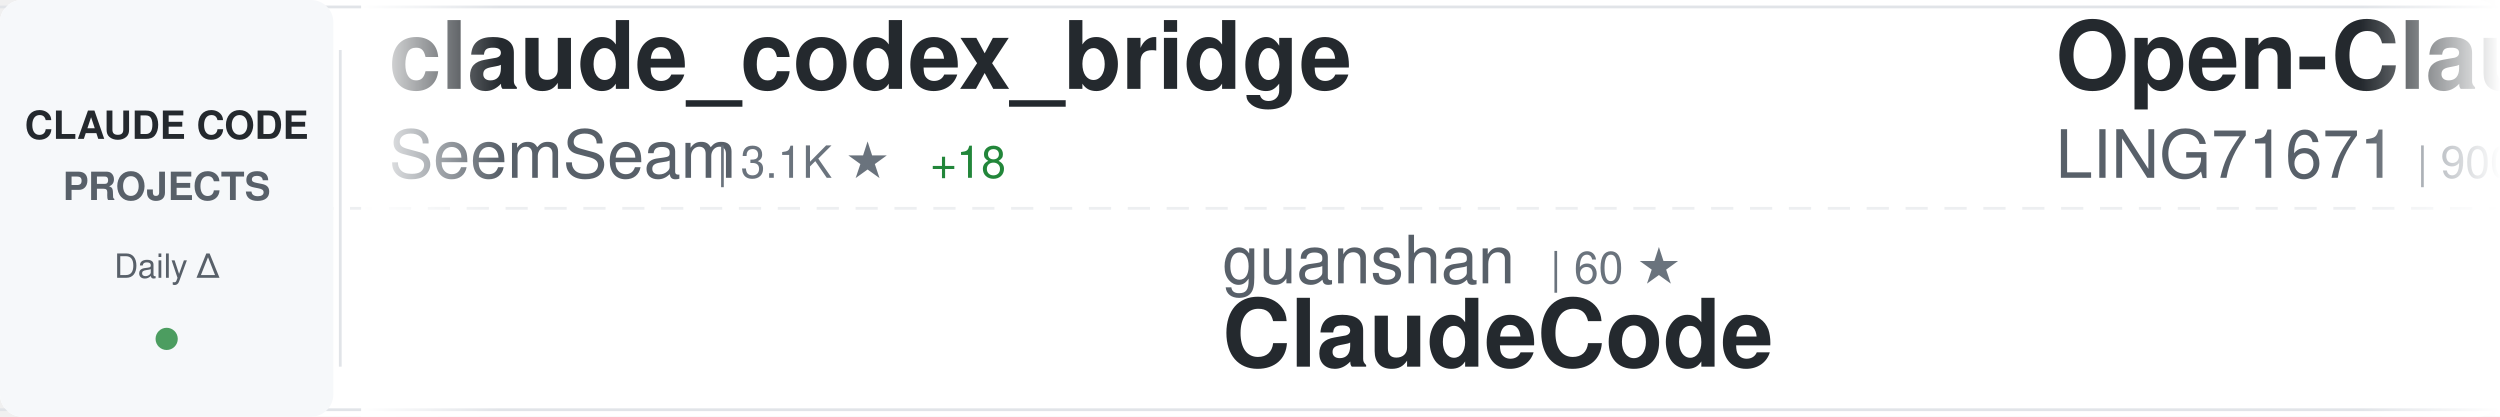
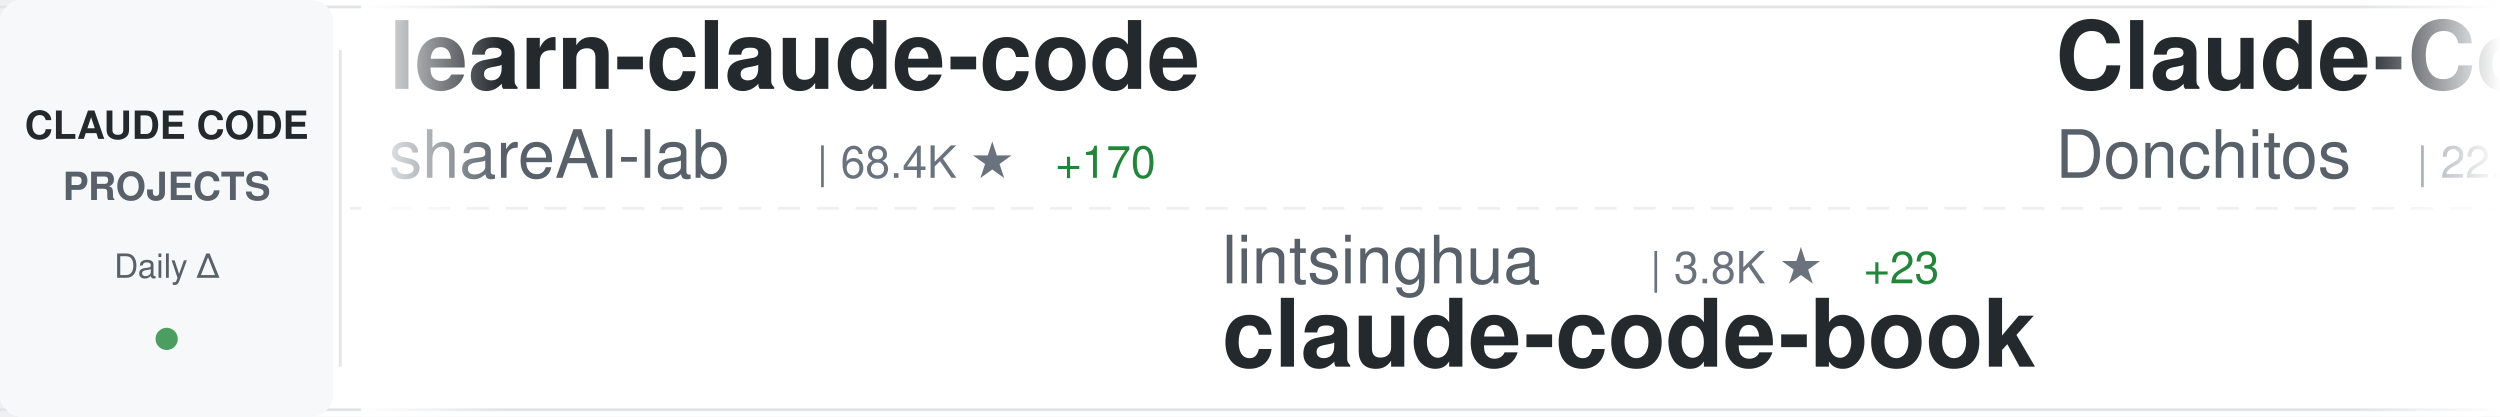
<svg xmlns="http://www.w3.org/2000/svg" width="900" height="150">
  <defs>
    <linearGradient id="awesomeLeftFade" x1="0%" y1="0%" x2="100%" y2="0%">
      <stop offset="0%" style="stop-color:#ffffff;stop-opacity:1" />
      <stop offset="100%" style="stop-color:#ffffff;stop-opacity:0" />
    </linearGradient>
    <linearGradient id="awesomeRightFade" x1="0%" y1="0%" x2="100%" y2="0%">
      <stop offset="0%" style="stop-color:#ffffff;stop-opacity:0" />
      <stop offset="100%" style="stop-color:#ffffff;stop-opacity:1" />
    </linearGradient>
  </defs>
  <rect width="900" height="150" fill="#ffffff" rx="8" />
  <rect x="0" y="2" width="900" height="1" fill="#e1e4e8" />
  <rect x="0" y="147" width="900" height="1" fill="#e1e4e8" />
  <line x1="0" y1="75" x2="900" y2="75" stroke="#e1e4e8" stroke-width="1" stroke-dasharray="8 6" opacity="0.6" />
  <rect x="0" y="0" width="120" height="150" fill="#f6f8fa" rx="8" />
  <text x="60" y="50" font-family="-apple-system, BlinkMacSystemFont, 'Segoe UI', Helvetica, Arial, sans-serif" font-size="14" font-weight="600" fill="#24292e" text-anchor="middle">CLAUDE CODE</text>
  <text x="60" y="72" font-family="-apple-system, BlinkMacSystemFont, 'Segoe UI', Helvetica, Arial, sans-serif" font-size="14" font-weight="600" fill="#586069" text-anchor="middle">PROJECTS</text>
  <text x="60" y="100" font-family="-apple-system, BlinkMacSystemFont, 'Segoe UI', Helvetica, Arial, sans-serif" font-size="12" font-weight="500" fill="#586069" text-anchor="middle">Daily Δ</text>
  <circle cx="60" cy="122" r="4" fill="#22863a" opacity="0.8" />
  <rect x="122" y="18" width="1" height="114" fill="#e1e4e8" />
  <clipPath id="awesomeTickerClip">
    <rect x="130" y="0" width="770" height="150" />
  </clipPath>
  <g clip-path="url(#awesomeTickerClip)">
    <g id="awesomeTickerItems">
      <animateTransform attributeName="transform" attributeType="XML" type="translate" from="0 0" to="-3000 0" dur="54s" repeatCount="indefinite" />
      <g transform="translate(0, 0)">
-         <text x="140" y="32" font-family="-apple-system, BlinkMacSystemFont, 'Segoe UI', Helvetica, Arial, sans-serif" font-size="34" font-weight="600" fill="#24292e">claude_codex_bridge</text>
-         <text x="140" y="64" font-family="-apple-system, BlinkMacSystemFont, 'Segoe UI', Helvetica, Arial, sans-serif" font-size="24" font-weight="400" fill="#586069">SeemSeam</text>
-         <text x="258" y="64" font-family="-apple-system, BlinkMacSystemFont, 'Segoe UI', Helvetica, Arial, sans-serif" font-size="16" font-weight="500" fill="#6a737d">| 3.1K ★</text>
-         <text x="335" y="64" font-family="-apple-system, BlinkMacSystemFont, 'Segoe UI', Helvetica, Arial, sans-serif" font-size="16" font-weight="500" fill="#22863a"> +18</text>
+         <text x="140" y="32" font-family="-apple-system, BlinkMacSystemFont, 'Segoe UI', Helvetica, Arial, sans-serif" font-size="34" font-weight="600" fill="#24292e">learn-claude-code</text>
+         <text x="140" y="64" font-family="-apple-system, BlinkMacSystemFont, 'Segoe UI', Helvetica, Arial, sans-serif" font-size="24" font-weight="400" fill="#586069">shareAI-lab</text>
+         <text x="294" y="64" font-family="-apple-system, BlinkMacSystemFont, 'Segoe UI', Helvetica, Arial, sans-serif" font-size="16" font-weight="500" fill="#6a737d">| 68.4K ★</text>
+         <text x="380" y="64" font-family="-apple-system, BlinkMacSystemFont, 'Segoe UI', Helvetica, Arial, sans-serif" font-size="16" font-weight="500" fill="#22863a"> +170</text>
      </g>
      <g transform="translate(300, 0)">
-         <text x="140" y="102" font-family="-apple-system, BlinkMacSystemFont, 'Segoe UI', Helvetica, Arial, sans-serif" font-size="24" font-weight="400" fill="#586069">guanshan</text>
-         <text x="258" y="102" font-family="-apple-system, BlinkMacSystemFont, 'Segoe UI', Helvetica, Arial, sans-serif" font-size="16" font-weight="500" fill="#6a737d">| 60 ★</text>
-         <text x="140" y="132" font-family="-apple-system, BlinkMacSystemFont, 'Segoe UI', Helvetica, Arial, sans-serif" font-size="34" font-weight="600" fill="#24292e">ClaudeCode</text>
+         <text x="140" y="102" font-family="-apple-system, BlinkMacSystemFont, 'Segoe UI', Helvetica, Arial, sans-serif" font-size="24" font-weight="400" fill="#586069">lintsinghua</text>
+         <text x="294" y="102" font-family="-apple-system, BlinkMacSystemFont, 'Segoe UI', Helvetica, Arial, sans-serif" font-size="16" font-weight="500" fill="#6a737d">| 3.8K ★</text>
+         <text x="371" y="102" font-family="-apple-system, BlinkMacSystemFont, 'Segoe UI', Helvetica, Arial, sans-serif" font-size="16" font-weight="500" fill="#22863a"> +23</text>
+         <text x="140" y="132" font-family="-apple-system, BlinkMacSystemFont, 'Segoe UI', Helvetica, Arial, sans-serif" font-size="34" font-weight="600" fill="#24292e">claude-code-book</text>
      </g>
      <g transform="translate(600, 0)">
-         <text x="140" y="32" font-family="-apple-system, BlinkMacSystemFont, 'Segoe UI', Helvetica, Arial, sans-serif" font-size="34" font-weight="600" fill="#24292e">Open-ClaudeCode</text>
-         <text x="140" y="64" font-family="-apple-system, BlinkMacSystemFont, 'Segoe UI', Helvetica, Arial, sans-serif" font-size="24" font-weight="400" fill="#586069">LING71671</text>
-         <text x="270" y="64" font-family="-apple-system, BlinkMacSystemFont, 'Segoe UI', Helvetica, Arial, sans-serif" font-size="16" font-weight="500" fill="#6a737d">| 900 ★</text>
-         <text x="338" y="64" font-family="-apple-system, BlinkMacSystemFont, 'Segoe UI', Helvetica, Arial, sans-serif" font-size="16" font-weight="500" fill="#22863a"> +2</text>
+         <text x="140" y="32" font-family="-apple-system, BlinkMacSystemFont, 'Segoe UI', Helvetica, Arial, sans-serif" font-size="34" font-weight="600" fill="#24292e">Claude-Code-Game-Studios</text>
+         <text x="140" y="64" font-family="-apple-system, BlinkMacSystemFont, 'Segoe UI', Helvetica, Arial, sans-serif" font-size="24" font-weight="400" fill="#586069">Donchitos</text>
+         <text x="270" y="64" font-family="-apple-system, BlinkMacSystemFont, 'Segoe UI', Helvetica, Arial, sans-serif" font-size="16" font-weight="500" fill="#6a737d">| 22.2K ★</text>
+         <text x="356" y="64" font-family="-apple-system, BlinkMacSystemFont, 'Segoe UI', Helvetica, Arial, sans-serif" font-size="16" font-weight="500" fill="#22863a"> +113</text>
      </g>
      <g transform="translate(900, 0)">
-         <text x="140" y="102" font-family="-apple-system, BlinkMacSystemFont, 'Segoe UI', Helvetica, Arial, sans-serif" font-size="24" font-weight="400" fill="#586069">shareAI-lab</text>
-         <text x="294" y="102" font-family="-apple-system, BlinkMacSystemFont, 'Segoe UI', Helvetica, Arial, sans-serif" font-size="16" font-weight="500" fill="#6a737d">| 68.3K ★</text>
-         <text x="380" y="102" font-family="-apple-system, BlinkMacSystemFont, 'Segoe UI', Helvetica, Arial, sans-serif" font-size="16" font-weight="500" fill="#22863a"> +174</text>
-         <text x="140" y="132" font-family="-apple-system, BlinkMacSystemFont, 'Segoe UI', Helvetica, Arial, sans-serif" font-size="34" font-weight="600" fill="#24292e">learn-claude-code</text>
+         <text x="140" y="102" font-family="-apple-system, BlinkMacSystemFont, 'Segoe UI', Helvetica, Arial, sans-serif" font-size="24" font-weight="400" fill="#586069">ykdojo</text>
+         <text x="234" y="102" font-family="-apple-system, BlinkMacSystemFont, 'Segoe UI', Helvetica, Arial, sans-serif" font-size="16" font-weight="500" fill="#6a737d">| 8.9K ★</text>
+         <text x="311" y="102" font-family="-apple-system, BlinkMacSystemFont, 'Segoe UI', Helvetica, Arial, sans-serif" font-size="16" font-weight="500" fill="#22863a"> +15</text>
+         <text x="140" y="132" font-family="-apple-system, BlinkMacSystemFont, 'Segoe UI', Helvetica, Arial, sans-serif" font-size="34" font-weight="600" fill="#24292e">claude-code-tips</text>
      </g>
      <g transform="translate(1200, 0)">
-         <text x="140" y="32" font-family="-apple-system, BlinkMacSystemFont, 'Segoe UI', Helvetica, Arial, sans-serif" font-size="34" font-weight="600" fill="#24292e">skills</text>
-         <text x="140" y="64" font-family="-apple-system, BlinkMacSystemFont, 'Segoe UI', Helvetica, Arial, sans-serif" font-size="24" font-weight="400" fill="#586069">anthropics</text>
-         <text x="282" y="64" font-family="-apple-system, BlinkMacSystemFont, 'Segoe UI', Helvetica, Arial, sans-serif" font-size="16" font-weight="500" fill="#6a737d">| 154.9K ★</text>
-         <text x="377" y="64" font-family="-apple-system, BlinkMacSystemFont, 'Segoe UI', Helvetica, Arial, sans-serif" font-size="16" font-weight="500" fill="#22863a"> +447</text>
+         <text x="140" y="32" font-family="-apple-system, BlinkMacSystemFont, 'Segoe UI', Helvetica, Arial, sans-serif" font-size="34" font-weight="600" fill="#24292e">how-claude-code-works</text>
+         <text x="140" y="64" font-family="-apple-system, BlinkMacSystemFont, 'Segoe UI', Helvetica, Arial, sans-serif" font-size="24" font-weight="400" fill="#586069">Windy3f3f3f3f</text>
+         <text x="318" y="64" font-family="-apple-system, BlinkMacSystemFont, 'Segoe UI', Helvetica, Arial, sans-serif" font-size="16" font-weight="500" fill="#6a737d">| 2.7K ★</text>
+         <text x="395" y="64" font-family="-apple-system, BlinkMacSystemFont, 'Segoe UI', Helvetica, Arial, sans-serif" font-size="16" font-weight="500" fill="#22863a"> +9</text>
      </g>
      <g transform="translate(1500, 0)">
-         <text x="140" y="102" font-family="-apple-system, BlinkMacSystemFont, 'Segoe UI', Helvetica, Arial, sans-serif" font-size="24" font-weight="400" fill="#586069">davila7</text>
-         <text x="246" y="102" font-family="-apple-system, BlinkMacSystemFont, 'Segoe UI', Helvetica, Arial, sans-serif" font-size="16" font-weight="500" fill="#6a737d">| 28.3K ★</text>
-         <text x="332" y="102" font-family="-apple-system, BlinkMacSystemFont, 'Segoe UI', Helvetica, Arial, sans-serif" font-size="16" font-weight="500" fill="#22863a"> +22</text>
-         <text x="140" y="132" font-family="-apple-system, BlinkMacSystemFont, 'Segoe UI', Helvetica, Arial, sans-serif" font-size="34" font-weight="600" fill="#24292e">claude-code-templates</text>
+         <text x="140" y="102" font-family="-apple-system, BlinkMacSystemFont, 'Segoe UI', Helvetica, Arial, sans-serif" font-size="24" font-weight="400" fill="#586069">affaan-m</text>
+         <text x="258" y="102" font-family="-apple-system, BlinkMacSystemFont, 'Segoe UI', Helvetica, Arial, sans-serif" font-size="16" font-weight="500" fill="#6a737d">| 221.4K ★</text>
+         <text x="353" y="102" font-family="-apple-system, BlinkMacSystemFont, 'Segoe UI', Helvetica, Arial, sans-serif" font-size="16" font-weight="500" fill="#22863a"> +609</text>
+         <text x="140" y="132" font-family="-apple-system, BlinkMacSystemFont, 'Segoe UI', Helvetica, Arial, sans-serif" font-size="34" font-weight="600" fill="#24292e">ECC</text>
      </g>
      <g transform="translate(1800, 0)">
+         <text x="140" y="32" font-family="-apple-system, BlinkMacSystemFont, 'Segoe UI', Helvetica, Arial, sans-serif" font-size="34" font-weight="600" fill="#24292e">claude-code-plugins-plus...</text>
+         <text x="140" y="64" font-family="-apple-system, BlinkMacSystemFont, 'Segoe UI', Helvetica, Arial, sans-serif" font-size="24" font-weight="400" fill="#586069">jeremylongshore</text>
+         <text x="342" y="64" font-family="-apple-system, BlinkMacSystemFont, 'Segoe UI', Helvetica, Arial, sans-serif" font-size="16" font-weight="500" fill="#6a737d">| 2.4K ★</text>
+         <text x="419" y="64" font-family="-apple-system, BlinkMacSystemFont, 'Segoe UI', Helvetica, Arial, sans-serif" font-size="16" font-weight="500" fill="#22863a"> +5</text>
+       </g>
+       <g transform="translate(2100, 0)">
+         <text x="140" y="102" font-family="-apple-system, BlinkMacSystemFont, 'Segoe UI', Helvetica, Arial, sans-serif" font-size="24" font-weight="400" fill="#586069">VoltAgent</text>
+         <text x="270" y="102" font-family="-apple-system, BlinkMacSystemFont, 'Segoe UI', Helvetica, Arial, sans-serif" font-size="16" font-weight="500" fill="#6a737d">| 22.4K ★</text>
+         <text x="356" y="102" font-family="-apple-system, BlinkMacSystemFont, 'Segoe UI', Helvetica, Arial, sans-serif" font-size="16" font-weight="500" fill="#22863a"> +53</text>
+         <text x="140" y="132" font-family="-apple-system, BlinkMacSystemFont, 'Segoe UI', Helvetica, Arial, sans-serif" font-size="34" font-weight="600" fill="#24292e">awesome-claude-code-suba...</text>
+       </g>
+       <g transform="translate(2400, 0)">
        <text x="140" y="32" font-family="-apple-system, BlinkMacSystemFont, 'Segoe UI', Helvetica, Arial, sans-serif" font-size="34" font-weight="600" fill="#24292e">my-claude-code-setup</text>
        <text x="140" y="64" font-family="-apple-system, BlinkMacSystemFont, 'Segoe UI', Helvetica, Arial, sans-serif" font-size="24" font-weight="400" fill="#586069">centminmod</text>
        <text x="282" y="64" font-family="-apple-system, BlinkMacSystemFont, 'Segoe UI', Helvetica, Arial, sans-serif" font-size="16" font-weight="500" fill="#6a737d">| 2.4K ★</text>
        <text x="359" y="64" font-family="-apple-system, BlinkMacSystemFont, 'Segoe UI', Helvetica, Arial, sans-serif" font-size="16" font-weight="500" fill="#22863a"> +2</text>
      </g>
-       <g transform="translate(2100, 0)">
-         <text x="140" y="102" font-family="-apple-system, BlinkMacSystemFont, 'Segoe UI', Helvetica, Arial, sans-serif" font-size="24" font-weight="400" fill="#586069">multica-ai</text>
-         <text x="282" y="102" font-family="-apple-system, BlinkMacSystemFont, 'Segoe UI', Helvetica, Arial, sans-serif" font-size="16" font-weight="500" fill="#6a737d">| 181.8K ★</text>
-         <text x="377" y="102" font-family="-apple-system, BlinkMacSystemFont, 'Segoe UI', Helvetica, Arial, sans-serif" font-size="16" font-weight="500" fill="#22863a"> +582</text>
-         <text x="140" y="132" font-family="-apple-system, BlinkMacSystemFont, 'Segoe UI', Helvetica, Arial, sans-serif" font-size="34" font-weight="600" fill="#24292e">andrej-karpathy-skills</text>
-       </g>
-       <g transform="translate(2400, 0)">
-         <text x="140" y="32" font-family="-apple-system, BlinkMacSystemFont, 'Segoe UI', Helvetica, Arial, sans-serif" font-size="34" font-weight="600" fill="#24292e">claude-code-proxy</text>
-         <text x="140" y="64" font-family="-apple-system, BlinkMacSystemFont, 'Segoe UI', Helvetica, Arial, sans-serif" font-size="24" font-weight="400" fill="#586069">fuergaosi233</text>
-         <text x="306" y="64" font-family="-apple-system, BlinkMacSystemFont, 'Segoe UI', Helvetica, Arial, sans-serif" font-size="16" font-weight="500" fill="#6a737d">| 2.7K ★</text>
-         <text x="383" y="64" font-family="-apple-system, BlinkMacSystemFont, 'Segoe UI', Helvetica, Arial, sans-serif" font-size="16" font-weight="500" fill="#22863a"> +3</text>
-       </g>
      <g transform="translate(2700, 0)">
-         <text x="140" y="102" font-family="-apple-system, BlinkMacSystemFont, 'Segoe UI', Helvetica, Arial, sans-serif" font-size="24" font-weight="400" fill="#586069">Alishahryar1</text>
-         <text x="306" y="102" font-family="-apple-system, BlinkMacSystemFont, 'Segoe UI', Helvetica, Arial, sans-serif" font-size="16" font-weight="500" fill="#6a737d">| 36.9K ★</text>
-         <text x="392" y="102" font-family="-apple-system, BlinkMacSystemFont, 'Segoe UI', Helvetica, Arial, sans-serif" font-size="16" font-weight="500" fill="#22863a"> +199</text>
-         <text x="140" y="132" font-family="-apple-system, BlinkMacSystemFont, 'Segoe UI', Helvetica, Arial, sans-serif" font-size="34" font-weight="600" fill="#24292e">free-claude-code</text>
+         <text x="140" y="102" font-family="-apple-system, BlinkMacSystemFont, 'Segoe UI', Helvetica, Arial, sans-serif" font-size="24" font-weight="400" fill="#586069">FlorianBruniaux</text>
+         <text x="342" y="102" font-family="-apple-system, BlinkMacSystemFont, 'Segoe UI', Helvetica, Arial, sans-serif" font-size="16" font-weight="500" fill="#6a737d">| 5.2K ★</text>
+         <text x="419" y="102" font-family="-apple-system, BlinkMacSystemFont, 'Segoe UI', Helvetica, Arial, sans-serif" font-size="16" font-weight="500" fill="#22863a"> +20</text>
+         <text x="140" y="132" font-family="-apple-system, BlinkMacSystemFont, 'Segoe UI', Helvetica, Arial, sans-serif" font-size="34" font-weight="600" fill="#24292e">claude-code-ultimate-gui...</text>
      </g>
      <g transform="translate(3000, 0)">
-         <text x="140" y="32" font-family="-apple-system, BlinkMacSystemFont, 'Segoe UI', Helvetica, Arial, sans-serif" font-size="34" font-weight="600" fill="#24292e">claude_codex_bridge</text>
-         <text x="140" y="64" font-family="-apple-system, BlinkMacSystemFont, 'Segoe UI', Helvetica, Arial, sans-serif" font-size="24" font-weight="400" fill="#586069">SeemSeam</text>
-         <text x="258" y="64" font-family="-apple-system, BlinkMacSystemFont, 'Segoe UI', Helvetica, Arial, sans-serif" font-size="16" font-weight="500" fill="#6a737d">| 3.1K ★</text>
-         <text x="335" y="64" font-family="-apple-system, BlinkMacSystemFont, 'Segoe UI', Helvetica, Arial, sans-serif" font-size="16" font-weight="500" fill="#22863a"> +18</text>
+         <text x="140" y="32" font-family="-apple-system, BlinkMacSystemFont, 'Segoe UI', Helvetica, Arial, sans-serif" font-size="34" font-weight="600" fill="#24292e">learn-claude-code</text>
+         <text x="140" y="64" font-family="-apple-system, BlinkMacSystemFont, 'Segoe UI', Helvetica, Arial, sans-serif" font-size="24" font-weight="400" fill="#586069">shareAI-lab</text>
+         <text x="294" y="64" font-family="-apple-system, BlinkMacSystemFont, 'Segoe UI', Helvetica, Arial, sans-serif" font-size="16" font-weight="500" fill="#6a737d">| 68.4K ★</text>
+         <text x="380" y="64" font-family="-apple-system, BlinkMacSystemFont, 'Segoe UI', Helvetica, Arial, sans-serif" font-size="16" font-weight="500" fill="#22863a"> +170</text>
      </g>
      <g transform="translate(3300, 0)">
-         <text x="140" y="102" font-family="-apple-system, BlinkMacSystemFont, 'Segoe UI', Helvetica, Arial, sans-serif" font-size="24" font-weight="400" fill="#586069">guanshan</text>
-         <text x="258" y="102" font-family="-apple-system, BlinkMacSystemFont, 'Segoe UI', Helvetica, Arial, sans-serif" font-size="16" font-weight="500" fill="#6a737d">| 60 ★</text>
-         <text x="140" y="132" font-family="-apple-system, BlinkMacSystemFont, 'Segoe UI', Helvetica, Arial, sans-serif" font-size="34" font-weight="600" fill="#24292e">ClaudeCode</text>
+         <text x="140" y="102" font-family="-apple-system, BlinkMacSystemFont, 'Segoe UI', Helvetica, Arial, sans-serif" font-size="24" font-weight="400" fill="#586069">lintsinghua</text>
+         <text x="294" y="102" font-family="-apple-system, BlinkMacSystemFont, 'Segoe UI', Helvetica, Arial, sans-serif" font-size="16" font-weight="500" fill="#6a737d">| 3.8K ★</text>
+         <text x="371" y="102" font-family="-apple-system, BlinkMacSystemFont, 'Segoe UI', Helvetica, Arial, sans-serif" font-size="16" font-weight="500" fill="#22863a"> +23</text>
+         <text x="140" y="132" font-family="-apple-system, BlinkMacSystemFont, 'Segoe UI', Helvetica, Arial, sans-serif" font-size="34" font-weight="600" fill="#24292e">claude-code-book</text>
      </g>
      <g transform="translate(3600, 0)">
-         <text x="140" y="32" font-family="-apple-system, BlinkMacSystemFont, 'Segoe UI', Helvetica, Arial, sans-serif" font-size="34" font-weight="600" fill="#24292e">Open-ClaudeCode</text>
-         <text x="140" y="64" font-family="-apple-system, BlinkMacSystemFont, 'Segoe UI', Helvetica, Arial, sans-serif" font-size="24" font-weight="400" fill="#586069">LING71671</text>
-         <text x="270" y="64" font-family="-apple-system, BlinkMacSystemFont, 'Segoe UI', Helvetica, Arial, sans-serif" font-size="16" font-weight="500" fill="#6a737d">| 900 ★</text>
-         <text x="338" y="64" font-family="-apple-system, BlinkMacSystemFont, 'Segoe UI', Helvetica, Arial, sans-serif" font-size="16" font-weight="500" fill="#22863a"> +2</text>
+         <text x="140" y="32" font-family="-apple-system, BlinkMacSystemFont, 'Segoe UI', Helvetica, Arial, sans-serif" font-size="34" font-weight="600" fill="#24292e">Claude-Code-Game-Studios</text>
+         <text x="140" y="64" font-family="-apple-system, BlinkMacSystemFont, 'Segoe UI', Helvetica, Arial, sans-serif" font-size="24" font-weight="400" fill="#586069">Donchitos</text>
+         <text x="270" y="64" font-family="-apple-system, BlinkMacSystemFont, 'Segoe UI', Helvetica, Arial, sans-serif" font-size="16" font-weight="500" fill="#6a737d">| 22.2K ★</text>
+         <text x="356" y="64" font-family="-apple-system, BlinkMacSystemFont, 'Segoe UI', Helvetica, Arial, sans-serif" font-size="16" font-weight="500" fill="#22863a"> +113</text>
      </g>
      <g transform="translate(3900, 0)">
-         <text x="140" y="102" font-family="-apple-system, BlinkMacSystemFont, 'Segoe UI', Helvetica, Arial, sans-serif" font-size="24" font-weight="400" fill="#586069">shareAI-lab</text>
-         <text x="294" y="102" font-family="-apple-system, BlinkMacSystemFont, 'Segoe UI', Helvetica, Arial, sans-serif" font-size="16" font-weight="500" fill="#6a737d">| 68.3K ★</text>
-         <text x="380" y="102" font-family="-apple-system, BlinkMacSystemFont, 'Segoe UI', Helvetica, Arial, sans-serif" font-size="16" font-weight="500" fill="#22863a"> +174</text>
-         <text x="140" y="132" font-family="-apple-system, BlinkMacSystemFont, 'Segoe UI', Helvetica, Arial, sans-serif" font-size="34" font-weight="600" fill="#24292e">learn-claude-code</text>
+         <text x="140" y="102" font-family="-apple-system, BlinkMacSystemFont, 'Segoe UI', Helvetica, Arial, sans-serif" font-size="24" font-weight="400" fill="#586069">ykdojo</text>
+         <text x="234" y="102" font-family="-apple-system, BlinkMacSystemFont, 'Segoe UI', Helvetica, Arial, sans-serif" font-size="16" font-weight="500" fill="#6a737d">| 8.9K ★</text>
+         <text x="311" y="102" font-family="-apple-system, BlinkMacSystemFont, 'Segoe UI', Helvetica, Arial, sans-serif" font-size="16" font-weight="500" fill="#22863a"> +15</text>
+         <text x="140" y="132" font-family="-apple-system, BlinkMacSystemFont, 'Segoe UI', Helvetica, Arial, sans-serif" font-size="34" font-weight="600" fill="#24292e">claude-code-tips</text>
      </g>
    </g>
  </g>
  <rect x="130" y="0" width="50" height="150" fill="url(#awesomeLeftFade)" />
  <rect x="850" y="0" width="50" height="150" fill="url(#awesomeRightFade)" />
</svg>
